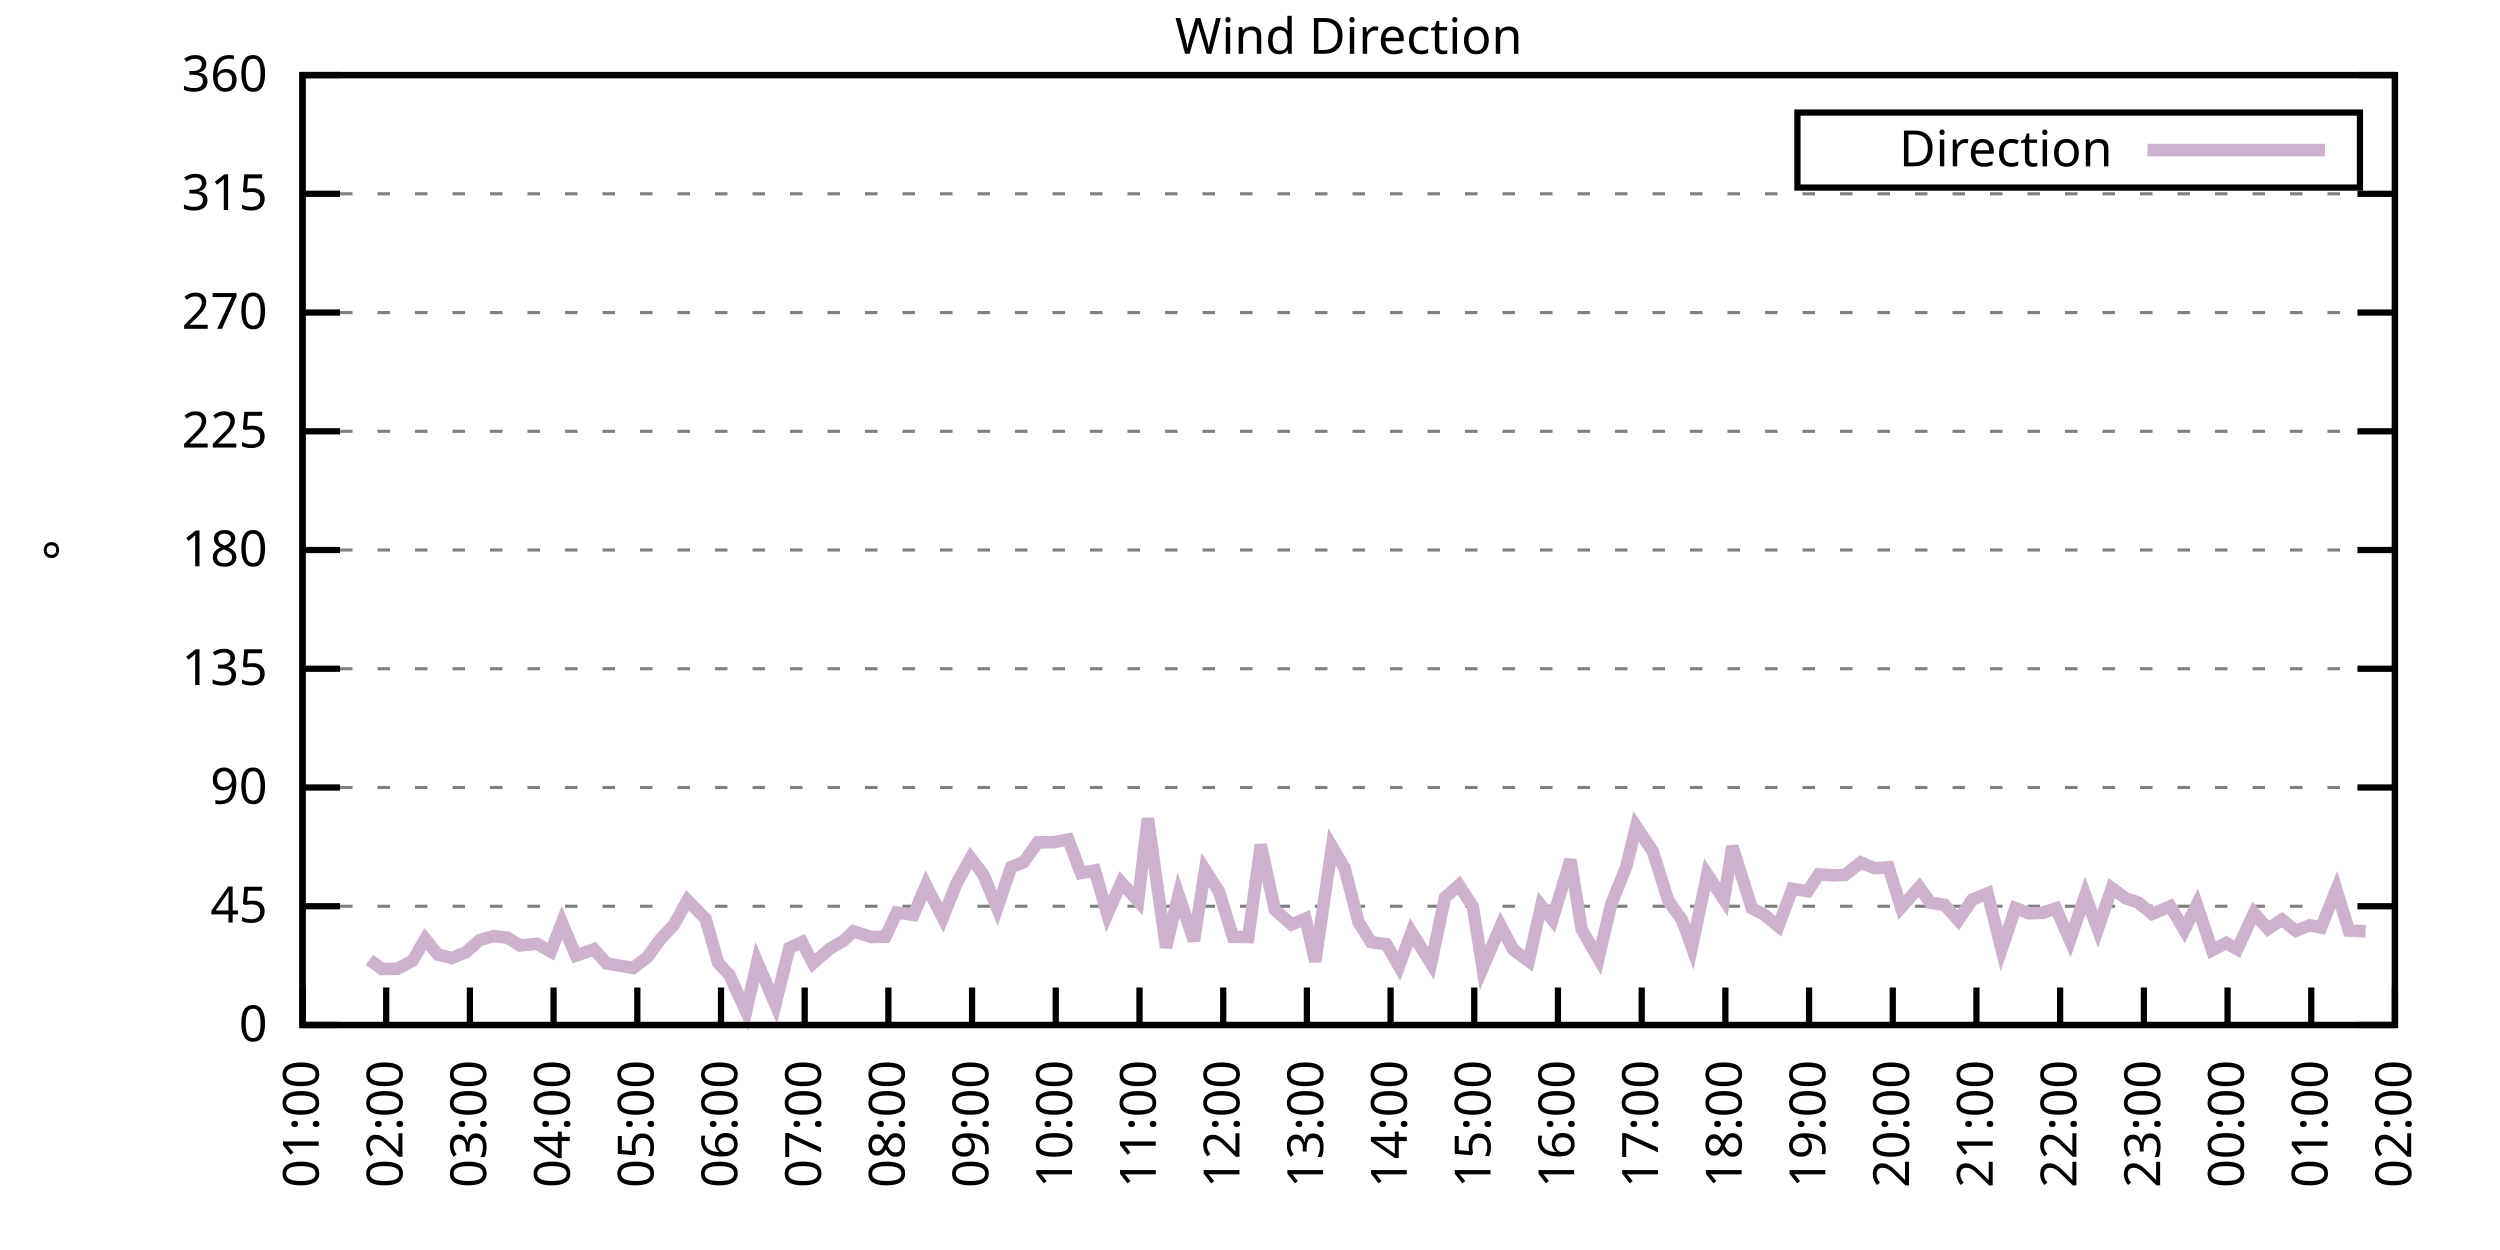
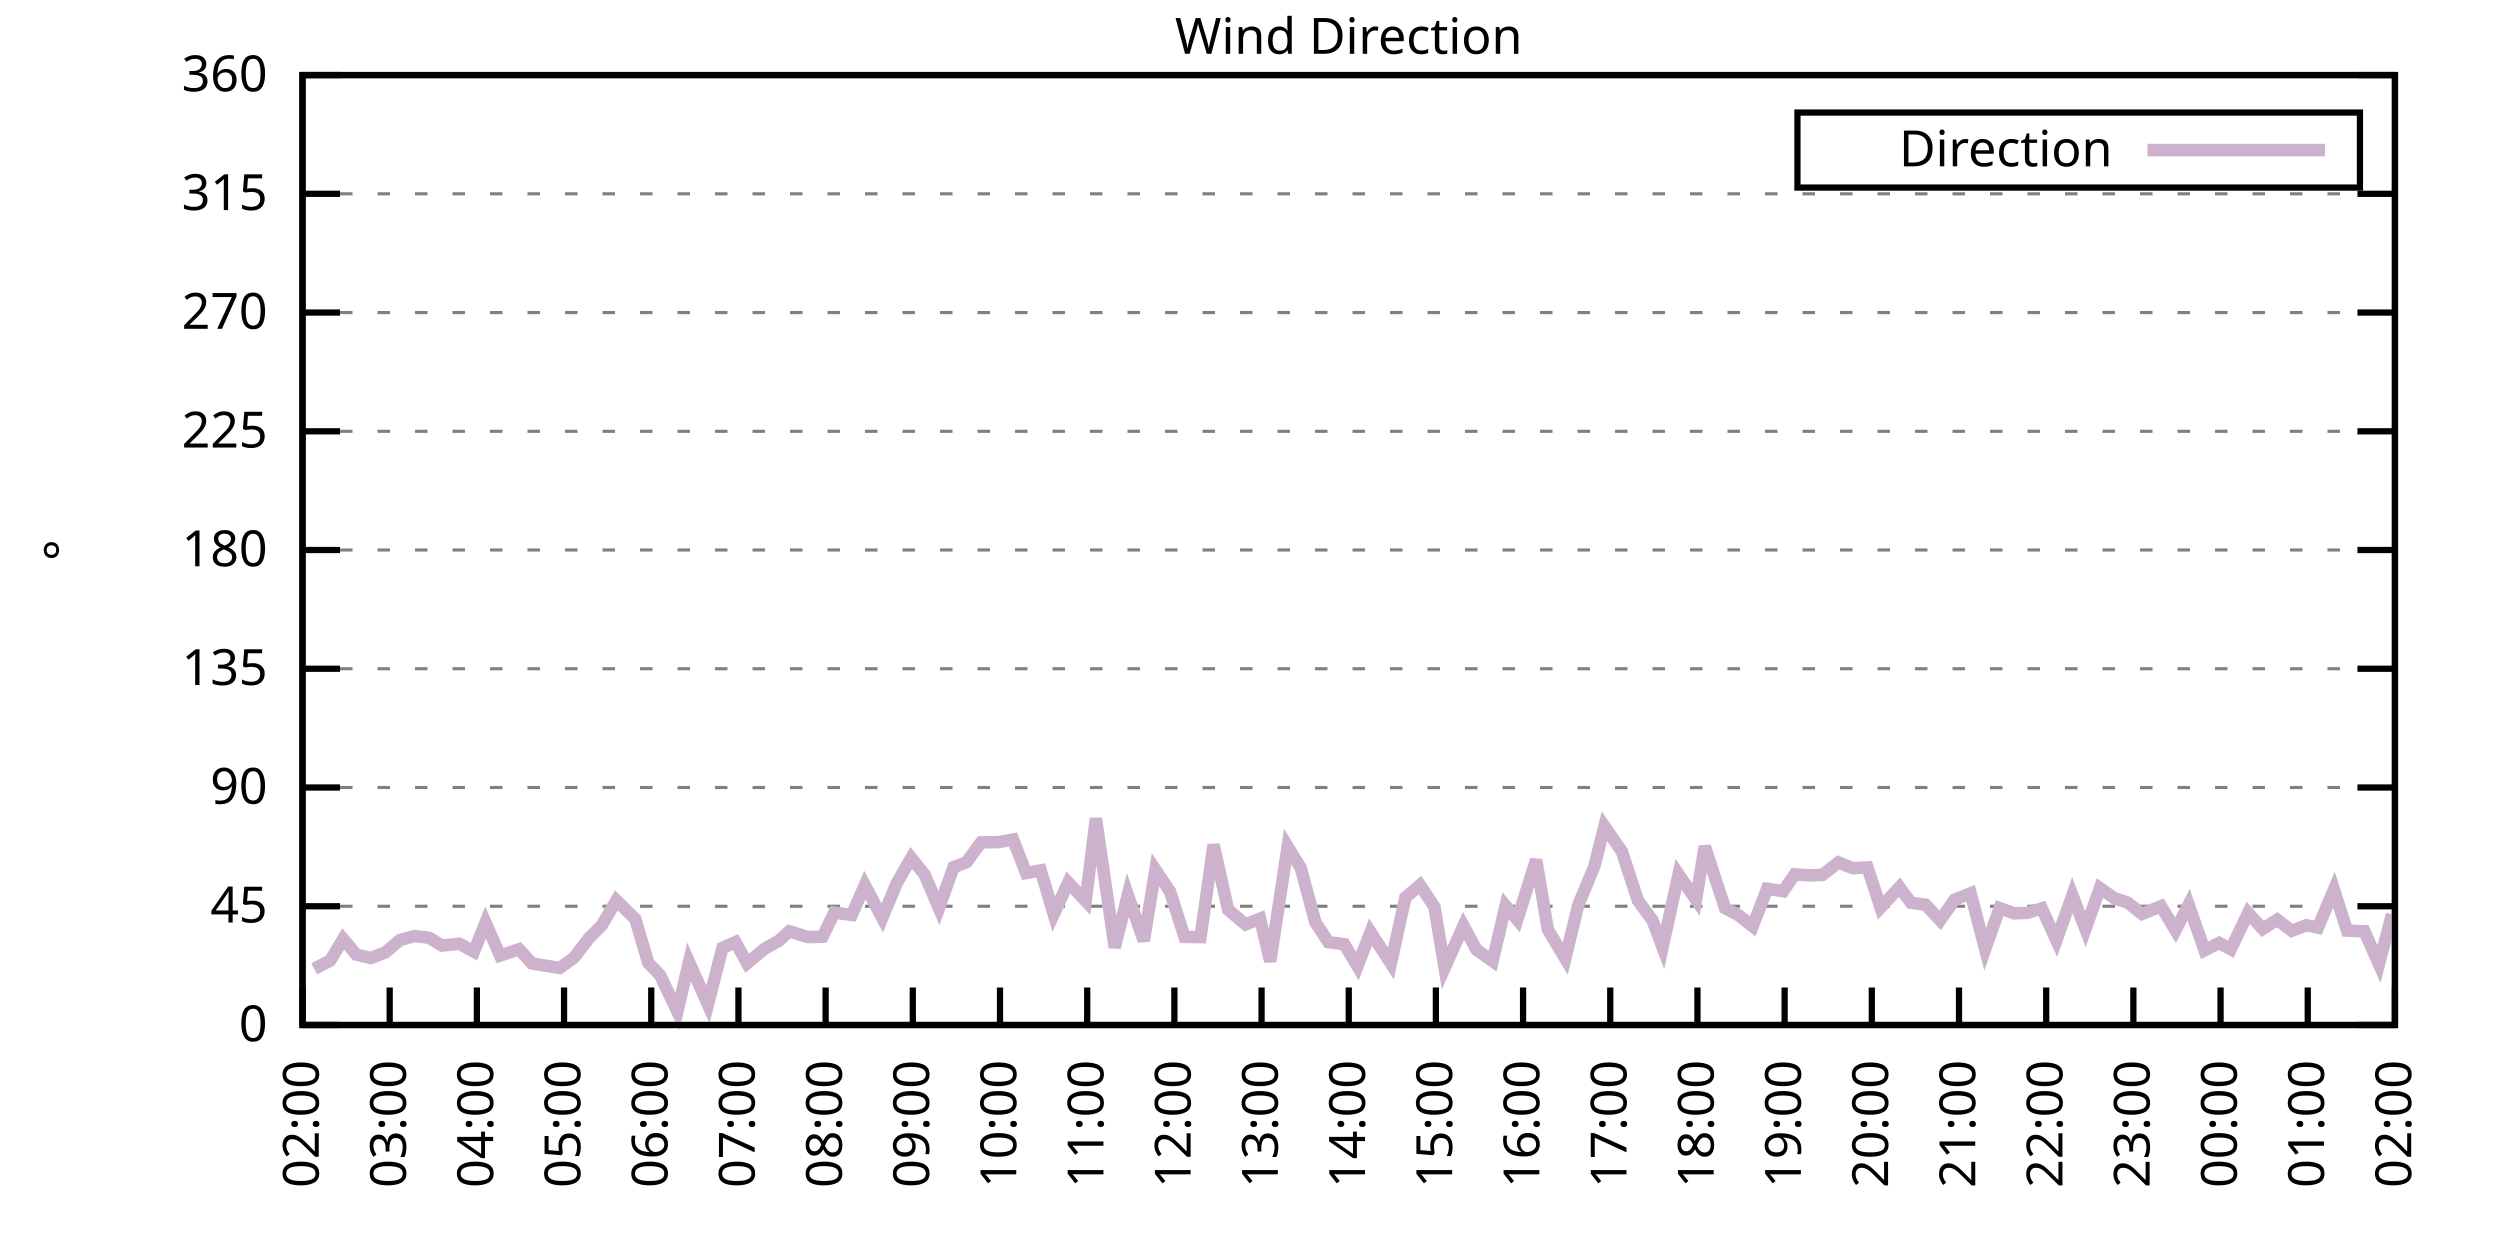
<svg xmlns="http://www.w3.org/2000/svg" xmlns:xlink="http://www.w3.org/1999/xlink" width="400" height="200" viewBox="0 0 400 200">
  <g id="gnuplot_canvas">
    <rect x="0" y="0" width="400" height="200" fill="none" />
    <defs>
      <circle id="gpDot" r="0.5" stroke-width="0.5" stroke="currentColor" />
      <path id="gpPt0" stroke-width="0.333" stroke="currentColor" d="M-1,0 h2 M0,-1 v2" />
      <path id="gpPt1" stroke-width="0.333" stroke="currentColor" d="M-1,-1 L1,1 M1,-1 L-1,1" />
      <path id="gpPt2" stroke-width="0.333" stroke="currentColor" d="M-1,0 L1,0 M0,-1 L0,1 M-1,-1 L1,1 M-1,1 L1,-1" />
      <rect id="gpPt3" stroke-width="0.333" stroke="currentColor" x="-1" y="-1" width="2" height="2" />
      <rect id="gpPt4" stroke-width="0.333" stroke="currentColor" fill="currentColor" x="-1" y="-1" width="2" height="2" />
      <circle id="gpPt5" stroke-width="0.333" stroke="currentColor" cx="0" cy="0" r="1" />
      <use xlink:href="#gpPt5" id="gpPt6" fill="currentColor" stroke="none" />
      <path id="gpPt7" stroke-width="0.333" stroke="currentColor" d="M0,-1.33 L-1.33,0.67 L1.33,0.67 z" />
      <use xlink:href="#gpPt7" id="gpPt8" fill="currentColor" stroke="none" />
      <use xlink:href="#gpPt7" id="gpPt9" stroke="currentColor" transform="rotate(180)" />
      <use xlink:href="#gpPt9" id="gpPt10" fill="currentColor" stroke="none" />
      <use xlink:href="#gpPt3" id="gpPt11" stroke="currentColor" transform="rotate(45)" />
      <use xlink:href="#gpPt11" id="gpPt12" fill="currentColor" stroke="none" />
      <path id="gpPt13" stroke-width="0.333" stroke="currentColor" d="M0,1.330 L1.265,0.411 L0.782,-1.067 L-0.782,-1.076 L-1.265,0.411 z" />
      <use xlink:href="#gpPt13" id="gpPt14" fill="currentColor" stroke="none" />
      <filter id="textbox" filterUnits="objectBoundingBox" x="0" y="0" height="1" width="1">
        <feFlood flood-color="white" flood-opacity="1" result="bgnd" />
        <feComposite in="SourceGraphic" in2="bgnd" operator="atop" />
      </filter>
      <filter id="greybox" filterUnits="objectBoundingBox" x="0" y="0" height="1" width="1">
        <feFlood flood-color="lightgrey" flood-opacity="1" result="grey" />
        <feComposite in="SourceGraphic" in2="grey" operator="atop" />
      </filter>
    </defs>
    <g fill="none" color="white" stroke="currentColor" stroke-width="1.00" stroke-linecap="butt" stroke-linejoin="miter">
</g>
    <g fill="none" color="black" stroke="currentColor" stroke-width="1.00" stroke-linecap="butt" stroke-linejoin="miter">
      <g stroke="none" shape-rendering="crispEdges">
        <polygon fill="rgb(255, 255, 255)" points="48.40,164.00 383.18,164.00 383.18,12.02 48.40,12.02 " />
      </g>
    </g>
    <g fill="none" color="black" stroke="currentColor" stroke-width="1.00" stroke-linecap="butt" stroke-linejoin="miter">
</g>
    <g fill="none" color="black" stroke="black" stroke-width="0.50" stroke-linecap="butt" stroke-linejoin="miter">
</g>
    <g fill="none" color="gray" stroke="currentColor" stroke-width="0.50" stroke-linecap="butt" stroke-linejoin="miter">
      <path stroke="gray" stroke-dasharray="2,4" class="gridline" d="M48.40,164.00 L383.19,164.00  " />
    </g>
    <g fill="none" color="gray" stroke="gray" stroke-width="1.00" stroke-linecap="butt" stroke-linejoin="miter">
</g>
    <g fill="none" color="black" stroke="currentColor" stroke-width="1.00" stroke-linecap="butt" stroke-linejoin="miter">
      <path stroke="black" d="M48.40,164.00 L54.40,164.00 M383.19,164.00 L377.19,164.00  " />
      <g transform="translate(42.80,166.60)" stroke="none" fill="black" font-family="Sans" font-size="8.00" text-anchor="end">
        <text>
          <tspan font-family="Sans"> 0</tspan>
        </text>
      </g>
    </g>
    <g fill="none" color="black" stroke="currentColor" stroke-width="1.00" stroke-linecap="butt" stroke-linejoin="miter">
</g>
    <g fill="none" color="black" stroke="black" stroke-width="0.50" stroke-linecap="butt" stroke-linejoin="miter">
</g>
    <g fill="none" color="gray" stroke="currentColor" stroke-width="0.50" stroke-linecap="butt" stroke-linejoin="miter">
      <path stroke="gray" stroke-dasharray="2,4" class="gridline" d="M48.40,145.00 L383.19,145.00  " />
    </g>
    <g fill="none" color="gray" stroke="gray" stroke-width="1.00" stroke-linecap="butt" stroke-linejoin="miter">
</g>
    <g fill="none" color="black" stroke="currentColor" stroke-width="1.00" stroke-linecap="butt" stroke-linejoin="miter">
      <path stroke="black" d="M48.40,145.00 L54.40,145.00 M383.19,145.00 L377.19,145.00  " />
      <g transform="translate(42.80,147.60)" stroke="none" fill="black" font-family="Sans" font-size="8.00" text-anchor="end">
        <text>
          <tspan font-family="Sans"> 45</tspan>
        </text>
      </g>
    </g>
    <g fill="none" color="black" stroke="currentColor" stroke-width="1.00" stroke-linecap="butt" stroke-linejoin="miter">
</g>
    <g fill="none" color="black" stroke="black" stroke-width="0.50" stroke-linecap="butt" stroke-linejoin="miter">
</g>
    <g fill="none" color="gray" stroke="currentColor" stroke-width="0.50" stroke-linecap="butt" stroke-linejoin="miter">
      <path stroke="gray" stroke-dasharray="2,4" class="gridline" d="M48.40,126.00 L383.19,126.00  " />
    </g>
    <g fill="none" color="gray" stroke="gray" stroke-width="1.00" stroke-linecap="butt" stroke-linejoin="miter">
</g>
    <g fill="none" color="black" stroke="currentColor" stroke-width="1.00" stroke-linecap="butt" stroke-linejoin="miter">
      <path stroke="black" d="M48.40,126.00 L54.40,126.00 M383.19,126.00 L377.19,126.00  " />
      <g transform="translate(42.80,128.60)" stroke="none" fill="black" font-family="Sans" font-size="8.00" text-anchor="end">
        <text>
          <tspan font-family="Sans"> 90</tspan>
        </text>
      </g>
    </g>
    <g fill="none" color="black" stroke="currentColor" stroke-width="1.00" stroke-linecap="butt" stroke-linejoin="miter">
</g>
    <g fill="none" color="black" stroke="black" stroke-width="0.50" stroke-linecap="butt" stroke-linejoin="miter">
</g>
    <g fill="none" color="gray" stroke="currentColor" stroke-width="0.50" stroke-linecap="butt" stroke-linejoin="miter">
      <path stroke="gray" stroke-dasharray="2,4" class="gridline" d="M48.40,107.00 L383.19,107.00  " />
    </g>
    <g fill="none" color="gray" stroke="gray" stroke-width="1.00" stroke-linecap="butt" stroke-linejoin="miter">
</g>
    <g fill="none" color="black" stroke="currentColor" stroke-width="1.00" stroke-linecap="butt" stroke-linejoin="miter">
      <path stroke="black" d="M48.40,107.00 L54.40,107.00 M383.19,107.00 L377.19,107.00  " />
      <g transform="translate(42.80,109.60)" stroke="none" fill="black" font-family="Sans" font-size="8.00" text-anchor="end">
        <text>
          <tspan font-family="Sans"> 135</tspan>
        </text>
      </g>
    </g>
    <g fill="none" color="black" stroke="currentColor" stroke-width="1.00" stroke-linecap="butt" stroke-linejoin="miter">
</g>
    <g fill="none" color="black" stroke="black" stroke-width="0.50" stroke-linecap="butt" stroke-linejoin="miter">
</g>
    <g fill="none" color="gray" stroke="currentColor" stroke-width="0.50" stroke-linecap="butt" stroke-linejoin="miter">
      <path stroke="gray" stroke-dasharray="2,4" class="gridline" d="M48.40,88.00 L383.19,88.00  " />
    </g>
    <g fill="none" color="gray" stroke="gray" stroke-width="1.00" stroke-linecap="butt" stroke-linejoin="miter">
</g>
    <g fill="none" color="black" stroke="currentColor" stroke-width="1.00" stroke-linecap="butt" stroke-linejoin="miter">
      <path stroke="black" d="M48.40,88.00 L54.40,88.00 M383.19,88.00 L377.19,88.00  " />
      <g transform="translate(42.80,90.60)" stroke="none" fill="black" font-family="Sans" font-size="8.00" text-anchor="end">
        <text>
          <tspan font-family="Sans"> 180</tspan>
        </text>
      </g>
    </g>
    <g fill="none" color="black" stroke="currentColor" stroke-width="1.00" stroke-linecap="butt" stroke-linejoin="miter">
</g>
    <g fill="none" color="black" stroke="black" stroke-width="0.50" stroke-linecap="butt" stroke-linejoin="miter">
</g>
    <g fill="none" color="gray" stroke="currentColor" stroke-width="0.50" stroke-linecap="butt" stroke-linejoin="miter">
      <path stroke="gray" stroke-dasharray="2,4" class="gridline" d="M48.40,69.01 L383.19,69.01  " />
    </g>
    <g fill="none" color="gray" stroke="gray" stroke-width="1.00" stroke-linecap="butt" stroke-linejoin="miter">
</g>
    <g fill="none" color="black" stroke="currentColor" stroke-width="1.00" stroke-linecap="butt" stroke-linejoin="miter">
      <path stroke="black" d="M48.40,69.01 L54.40,69.01 M383.19,69.01 L377.19,69.01  " />
      <g transform="translate(42.80,71.61)" stroke="none" fill="black" font-family="Sans" font-size="8.00" text-anchor="end">
        <text>
          <tspan font-family="Sans"> 225</tspan>
        </text>
      </g>
    </g>
    <g fill="none" color="black" stroke="currentColor" stroke-width="1.00" stroke-linecap="butt" stroke-linejoin="miter">
</g>
    <g fill="none" color="black" stroke="black" stroke-width="0.50" stroke-linecap="butt" stroke-linejoin="miter">
</g>
    <g fill="none" color="gray" stroke="currentColor" stroke-width="0.50" stroke-linecap="butt" stroke-linejoin="miter">
      <path stroke="gray" stroke-dasharray="2,4" class="gridline" d="M48.40,50.01 L383.19,50.01  " />
    </g>
    <g fill="none" color="gray" stroke="gray" stroke-width="1.00" stroke-linecap="butt" stroke-linejoin="miter">
</g>
    <g fill="none" color="black" stroke="currentColor" stroke-width="1.00" stroke-linecap="butt" stroke-linejoin="miter">
      <path stroke="black" d="M48.40,50.01 L54.40,50.01 M383.19,50.01 L377.19,50.01  " />
      <g transform="translate(42.80,52.61)" stroke="none" fill="black" font-family="Sans" font-size="8.00" text-anchor="end">
        <text>
          <tspan font-family="Sans"> 270</tspan>
        </text>
      </g>
    </g>
    <g fill="none" color="black" stroke="currentColor" stroke-width="1.00" stroke-linecap="butt" stroke-linejoin="miter">
</g>
    <g fill="none" color="black" stroke="black" stroke-width="0.50" stroke-linecap="butt" stroke-linejoin="miter">
</g>
    <g fill="none" color="gray" stroke="currentColor" stroke-width="0.50" stroke-linecap="butt" stroke-linejoin="miter">
      <path stroke="gray" stroke-dasharray="2,4" class="gridline" d="M48.40,31.01 L383.19,31.01  " />
    </g>
    <g fill="none" color="gray" stroke="gray" stroke-width="1.00" stroke-linecap="butt" stroke-linejoin="miter">
</g>
    <g fill="none" color="black" stroke="currentColor" stroke-width="1.00" stroke-linecap="butt" stroke-linejoin="miter">
      <path stroke="black" d="M48.40,31.01 L54.40,31.01 M383.19,31.01 L377.19,31.01  " />
      <g transform="translate(42.80,33.61)" stroke="none" fill="black" font-family="Sans" font-size="8.00" text-anchor="end">
        <text>
          <tspan font-family="Sans"> 315</tspan>
        </text>
      </g>
    </g>
    <g fill="none" color="black" stroke="currentColor" stroke-width="1.00" stroke-linecap="butt" stroke-linejoin="miter">
</g>
    <g fill="none" color="black" stroke="black" stroke-width="0.50" stroke-linecap="butt" stroke-linejoin="miter">
</g>
    <g fill="none" color="gray" stroke="currentColor" stroke-width="0.50" stroke-linecap="butt" stroke-linejoin="miter">
      <path stroke="gray" stroke-dasharray="2,4" class="gridline" d="M48.40,12.01 L383.19,12.01  " />
    </g>
    <g fill="none" color="gray" stroke="gray" stroke-width="1.00" stroke-linecap="butt" stroke-linejoin="miter">
</g>
    <g fill="none" color="black" stroke="currentColor" stroke-width="1.00" stroke-linecap="butt" stroke-linejoin="miter">
      <path stroke="black" d="M48.40,12.01 L54.40,12.01 M383.19,12.01 L377.19,12.01  " />
      <g transform="translate(42.80,14.61)" stroke="none" fill="black" font-family="Sans" font-size="8.00" text-anchor="end">
        <text>
          <tspan font-family="Sans"> 360</tspan>
        </text>
      </g>
    </g>
    <g fill="none" color="black" stroke="currentColor" stroke-width="1.00" stroke-linecap="butt" stroke-linejoin="miter">
      <path stroke="black" d="M48.40,164.00 L48.40,158.00  " />
      <g transform="translate(51.00,169.60) rotate(270.00)" stroke="none" fill="black" font-family="Sans" font-size="8.00" text-anchor="end">
        <text>
-           <tspan font-family="Sans">01:00</tspan>
-         </text>
-       </g>
-     </g>
-     <g fill="none" color="black" stroke="currentColor" stroke-width="1.00" stroke-linecap="butt" stroke-linejoin="miter">
-       <path stroke="black" d="M61.79,164.00 L61.79,158.00  " />
-       <g transform="translate(64.39,169.60) rotate(270.00)" stroke="none" fill="black" font-family="Sans" font-size="8.00" text-anchor="end">
-         <text>
          <tspan font-family="Sans">02:00</tspan>
        </text>
      </g>
    </g>
    <g fill="none" color="black" stroke="currentColor" stroke-width="1.00" stroke-linecap="butt" stroke-linejoin="miter">
-       <path stroke="black" d="M75.18,164.00 L75.18,158.00  " />
-       <g transform="translate(77.78,169.60) rotate(270.00)" stroke="none" fill="black" font-family="Sans" font-size="8.00" text-anchor="end">
+       <path stroke="black" d="M62.35,164.00 L62.35,158.00  " />
+       <g transform="translate(64.95,169.60) rotate(270.00)" stroke="none" fill="black" font-family="Sans" font-size="8.00" text-anchor="end">
        <text>
          <tspan font-family="Sans">03:00</tspan>
        </text>
      </g>
    </g>
    <g fill="none" color="black" stroke="currentColor" stroke-width="1.00" stroke-linecap="butt" stroke-linejoin="miter">
-       <path stroke="black" d="M88.57,164.00 L88.57,158.00  " />
-       <g transform="translate(91.17,169.60) rotate(270.00)" stroke="none" fill="black" font-family="Sans" font-size="8.00" text-anchor="end">
+       <path stroke="black" d="M76.30,164.00 L76.30,158.00  " />
+       <g transform="translate(78.90,169.60) rotate(270.00)" stroke="none" fill="black" font-family="Sans" font-size="8.00" text-anchor="end">
        <text>
          <tspan font-family="Sans">04:00</tspan>
        </text>
      </g>
    </g>
    <g fill="none" color="black" stroke="currentColor" stroke-width="1.00" stroke-linecap="butt" stroke-linejoin="miter">
-       <path stroke="black" d="M101.97,164.00 L101.97,158.00  " />
-       <g transform="translate(104.57,169.60) rotate(270.00)" stroke="none" fill="black" font-family="Sans" font-size="8.00" text-anchor="end">
+       <path stroke="black" d="M90.25,164.00 L90.25,158.00  " />
+       <g transform="translate(92.85,169.60) rotate(270.00)" stroke="none" fill="black" font-family="Sans" font-size="8.00" text-anchor="end">
        <text>
          <tspan font-family="Sans">05:00</tspan>
        </text>
      </g>
    </g>
    <g fill="none" color="black" stroke="currentColor" stroke-width="1.00" stroke-linecap="butt" stroke-linejoin="miter">
-       <path stroke="black" d="M115.36,164.00 L115.36,158.00  " />
-       <g transform="translate(117.96,169.60) rotate(270.00)" stroke="none" fill="black" font-family="Sans" font-size="8.00" text-anchor="end">
+       <path stroke="black" d="M104.20,164.00 L104.20,158.00  " />
+       <g transform="translate(106.80,169.60) rotate(270.00)" stroke="none" fill="black" font-family="Sans" font-size="8.00" text-anchor="end">
        <text>
          <tspan font-family="Sans">06:00</tspan>
        </text>
      </g>
    </g>
    <g fill="none" color="black" stroke="currentColor" stroke-width="1.00" stroke-linecap="butt" stroke-linejoin="miter">
-       <path stroke="black" d="M128.75,164.00 L128.75,158.00  " />
-       <g transform="translate(131.35,169.60) rotate(270.00)" stroke="none" fill="black" font-family="Sans" font-size="8.00" text-anchor="end">
+       <path stroke="black" d="M118.15,164.00 L118.15,158.00  " />
+       <g transform="translate(120.75,169.60) rotate(270.00)" stroke="none" fill="black" font-family="Sans" font-size="8.00" text-anchor="end">
        <text>
          <tspan font-family="Sans">07:00</tspan>
        </text>
      </g>
    </g>
    <g fill="none" color="black" stroke="currentColor" stroke-width="1.00" stroke-linecap="butt" stroke-linejoin="miter">
-       <path stroke="black" d="M142.14,164.00 L142.14,158.00  " />
-       <g transform="translate(144.74,169.60) rotate(270.00)" stroke="none" fill="black" font-family="Sans" font-size="8.00" text-anchor="end">
+       <path stroke="black" d="M132.10,164.00 L132.10,158.00  " />
+       <g transform="translate(134.70,169.60) rotate(270.00)" stroke="none" fill="black" font-family="Sans" font-size="8.00" text-anchor="end">
        <text>
          <tspan font-family="Sans">08:00</tspan>
        </text>
      </g>
    </g>
    <g fill="none" color="black" stroke="currentColor" stroke-width="1.00" stroke-linecap="butt" stroke-linejoin="miter">
-       <path stroke="black" d="M155.53,164.00 L155.53,158.00  " />
-       <g transform="translate(158.13,169.60) rotate(270.00)" stroke="none" fill="black" font-family="Sans" font-size="8.00" text-anchor="end">
+       <path stroke="black" d="M146.05,164.00 L146.05,158.00  " />
+       <g transform="translate(148.65,169.60) rotate(270.00)" stroke="none" fill="black" font-family="Sans" font-size="8.00" text-anchor="end">
        <text>
          <tspan font-family="Sans">09:00</tspan>
        </text>
      </g>
    </g>
    <g fill="none" color="black" stroke="currentColor" stroke-width="1.00" stroke-linecap="butt" stroke-linejoin="miter">
-       <path stroke="black" d="M168.92,164.00 L168.92,158.00  " />
-       <g transform="translate(171.52,169.60) rotate(270.00)" stroke="none" fill="black" font-family="Sans" font-size="8.00" text-anchor="end">
+       <path stroke="black" d="M160.00,164.00 L160.00,158.00  " />
+       <g transform="translate(162.60,169.60) rotate(270.00)" stroke="none" fill="black" font-family="Sans" font-size="8.00" text-anchor="end">
        <text>
          <tspan font-family="Sans">10:00</tspan>
        </text>
      </g>
    </g>
    <g fill="none" color="black" stroke="currentColor" stroke-width="1.00" stroke-linecap="butt" stroke-linejoin="miter">
-       <path stroke="black" d="M182.32,164.00 L182.32,158.00  " />
-       <g transform="translate(184.92,169.60) rotate(270.00)" stroke="none" fill="black" font-family="Sans" font-size="8.00" text-anchor="end">
+       <path stroke="black" d="M173.95,164.00 L173.95,158.00  " />
+       <g transform="translate(176.55,169.60) rotate(270.00)" stroke="none" fill="black" font-family="Sans" font-size="8.00" text-anchor="end">
        <text>
          <tspan font-family="Sans">11:00</tspan>
        </text>
      </g>
    </g>
    <g fill="none" color="black" stroke="currentColor" stroke-width="1.00" stroke-linecap="butt" stroke-linejoin="miter">
-       <path stroke="black" d="M195.71,164.00 L195.71,158.00  " />
-       <g transform="translate(198.31,169.60) rotate(270.00)" stroke="none" fill="black" font-family="Sans" font-size="8.00" text-anchor="end">
+       <path stroke="black" d="M187.90,164.00 L187.90,158.00  " />
+       <g transform="translate(190.50,169.60) rotate(270.00)" stroke="none" fill="black" font-family="Sans" font-size="8.00" text-anchor="end">
        <text>
          <tspan font-family="Sans">12:00</tspan>
        </text>
      </g>
    </g>
    <g fill="none" color="black" stroke="currentColor" stroke-width="1.00" stroke-linecap="butt" stroke-linejoin="miter">
-       <path stroke="black" d="M209.10,164.00 L209.10,158.00  " />
-       <g transform="translate(211.70,169.60) rotate(270.00)" stroke="none" fill="black" font-family="Sans" font-size="8.00" text-anchor="end">
+       <path stroke="black" d="M201.85,164.00 L201.85,158.00  " />
+       <g transform="translate(204.45,169.60) rotate(270.00)" stroke="none" fill="black" font-family="Sans" font-size="8.00" text-anchor="end">
        <text>
          <tspan font-family="Sans">13:00</tspan>
        </text>
      </g>
    </g>
    <g fill="none" color="black" stroke="currentColor" stroke-width="1.00" stroke-linecap="butt" stroke-linejoin="miter">
-       <path stroke="black" d="M222.49,164.00 L222.49,158.00  " />
-       <g transform="translate(225.09,169.60) rotate(270.00)" stroke="none" fill="black" font-family="Sans" font-size="8.00" text-anchor="end">
+       <path stroke="black" d="M215.80,164.00 L215.80,158.00  " />
+       <g transform="translate(218.40,169.60) rotate(270.00)" stroke="none" fill="black" font-family="Sans" font-size="8.00" text-anchor="end">
        <text>
          <tspan font-family="Sans">14:00</tspan>
        </text>
      </g>
    </g>
    <g fill="none" color="black" stroke="currentColor" stroke-width="1.00" stroke-linecap="butt" stroke-linejoin="miter">
-       <path stroke="black" d="M235.88,164.00 L235.88,158.00  " />
-       <g transform="translate(238.48,169.60) rotate(270.00)" stroke="none" fill="black" font-family="Sans" font-size="8.00" text-anchor="end">
+       <path stroke="black" d="M229.74,164.00 L229.74,158.00  " />
+       <g transform="translate(232.34,169.60) rotate(270.00)" stroke="none" fill="black" font-family="Sans" font-size="8.00" text-anchor="end">
        <text>
          <tspan font-family="Sans">15:00</tspan>
        </text>
      </g>
    </g>
    <g fill="none" color="black" stroke="currentColor" stroke-width="1.00" stroke-linecap="butt" stroke-linejoin="miter">
-       <path stroke="black" d="M249.27,164.00 L249.27,158.00  " />
-       <g transform="translate(251.87,169.60) rotate(270.00)" stroke="none" fill="black" font-family="Sans" font-size="8.00" text-anchor="end">
+       <path stroke="black" d="M243.69,164.00 L243.69,158.00  " />
+       <g transform="translate(246.29,169.60) rotate(270.00)" stroke="none" fill="black" font-family="Sans" font-size="8.00" text-anchor="end">
        <text>
          <tspan font-family="Sans">16:00</tspan>
        </text>
      </g>
    </g>
    <g fill="none" color="black" stroke="currentColor" stroke-width="1.00" stroke-linecap="butt" stroke-linejoin="miter">
-       <path stroke="black" d="M262.67,164.00 L262.67,158.00  " />
-       <g transform="translate(265.27,169.60) rotate(270.00)" stroke="none" fill="black" font-family="Sans" font-size="8.00" text-anchor="end">
+       <path stroke="black" d="M257.64,164.00 L257.64,158.00  " />
+       <g transform="translate(260.24,169.60) rotate(270.00)" stroke="none" fill="black" font-family="Sans" font-size="8.00" text-anchor="end">
        <text>
          <tspan font-family="Sans">17:00</tspan>
        </text>
      </g>
    </g>
    <g fill="none" color="black" stroke="currentColor" stroke-width="1.00" stroke-linecap="butt" stroke-linejoin="miter">
-       <path stroke="black" d="M276.06,164.00 L276.06,158.00  " />
-       <g transform="translate(278.66,169.60) rotate(270.00)" stroke="none" fill="black" font-family="Sans" font-size="8.00" text-anchor="end">
+       <path stroke="black" d="M271.59,164.00 L271.59,158.00  " />
+       <g transform="translate(274.19,169.60) rotate(270.00)" stroke="none" fill="black" font-family="Sans" font-size="8.00" text-anchor="end">
        <text>
          <tspan font-family="Sans">18:00</tspan>
        </text>
      </g>
    </g>
    <g fill="none" color="black" stroke="currentColor" stroke-width="1.00" stroke-linecap="butt" stroke-linejoin="miter">
-       <path stroke="black" d="M289.45,164.00 L289.45,158.00  " />
-       <g transform="translate(292.05,169.60) rotate(270.00)" stroke="none" fill="black" font-family="Sans" font-size="8.00" text-anchor="end">
+       <path stroke="black" d="M285.54,164.00 L285.54,158.00  " />
+       <g transform="translate(288.14,169.60) rotate(270.00)" stroke="none" fill="black" font-family="Sans" font-size="8.00" text-anchor="end">
        <text>
          <tspan font-family="Sans">19:00</tspan>
        </text>
      </g>
    </g>
    <g fill="none" color="black" stroke="currentColor" stroke-width="1.00" stroke-linecap="butt" stroke-linejoin="miter">
-       <path stroke="black" d="M302.84,164.00 L302.84,158.00  " />
-       <g transform="translate(305.44,169.60) rotate(270.00)" stroke="none" fill="black" font-family="Sans" font-size="8.00" text-anchor="end">
+       <path stroke="black" d="M299.49,164.00 L299.49,158.00  " />
+       <g transform="translate(302.09,169.60) rotate(270.00)" stroke="none" fill="black" font-family="Sans" font-size="8.00" text-anchor="end">
        <text>
          <tspan font-family="Sans">20:00</tspan>
        </text>
      </g>
    </g>
    <g fill="none" color="black" stroke="currentColor" stroke-width="1.00" stroke-linecap="butt" stroke-linejoin="miter">
-       <path stroke="black" d="M316.23,164.00 L316.23,158.00  " />
-       <g transform="translate(318.83,169.60) rotate(270.00)" stroke="none" fill="black" font-family="Sans" font-size="8.00" text-anchor="end">
+       <path stroke="black" d="M313.44,164.00 L313.44,158.00  " />
+       <g transform="translate(316.04,169.60) rotate(270.00)" stroke="none" fill="black" font-family="Sans" font-size="8.00" text-anchor="end">
        <text>
          <tspan font-family="Sans">21:00</tspan>
        </text>
      </g>
    </g>
    <g fill="none" color="black" stroke="currentColor" stroke-width="1.00" stroke-linecap="butt" stroke-linejoin="miter">
-       <path stroke="black" d="M329.62,164.00 L329.62,158.00  " />
-       <g transform="translate(332.22,169.60) rotate(270.00)" stroke="none" fill="black" font-family="Sans" font-size="8.00" text-anchor="end">
+       <path stroke="black" d="M327.39,164.00 L327.39,158.00  " />
+       <g transform="translate(329.99,169.60) rotate(270.00)" stroke="none" fill="black" font-family="Sans" font-size="8.00" text-anchor="end">
        <text>
          <tspan font-family="Sans">22:00</tspan>
        </text>
      </g>
    </g>
    <g fill="none" color="black" stroke="currentColor" stroke-width="1.00" stroke-linecap="butt" stroke-linejoin="miter">
-       <path stroke="black" d="M343.02,164.00 L343.02,158.00  " />
-       <g transform="translate(345.62,169.60) rotate(270.00)" stroke="none" fill="black" font-family="Sans" font-size="8.00" text-anchor="end">
+       <path stroke="black" d="M341.34,164.00 L341.34,158.00  " />
+       <g transform="translate(343.94,169.60) rotate(270.00)" stroke="none" fill="black" font-family="Sans" font-size="8.00" text-anchor="end">
        <text>
          <tspan font-family="Sans">23:00</tspan>
        </text>
      </g>
    </g>
    <g fill="none" color="black" stroke="currentColor" stroke-width="1.00" stroke-linecap="butt" stroke-linejoin="miter">
-       <path stroke="black" d="M356.41,164.00 L356.41,158.00  " />
-       <g transform="translate(359.01,169.60) rotate(270.00)" stroke="none" fill="black" font-family="Sans" font-size="8.00" text-anchor="end">
+       <path stroke="black" d="M355.29,164.00 L355.29,158.00  " />
+       <g transform="translate(357.89,169.60) rotate(270.00)" stroke="none" fill="black" font-family="Sans" font-size="8.00" text-anchor="end">
        <text>
          <tspan font-family="Sans">00:00</tspan>
        </text>
      </g>
    </g>
    <g fill="none" color="black" stroke="currentColor" stroke-width="1.00" stroke-linecap="butt" stroke-linejoin="miter">
-       <path stroke="black" d="M369.80,164.00 L369.80,158.00  " />
-       <g transform="translate(372.40,169.60) rotate(270.00)" stroke="none" fill="black" font-family="Sans" font-size="8.00" text-anchor="end">
+       <path stroke="black" d="M369.24,164.00 L369.24,158.00  " />
+       <g transform="translate(371.84,169.60) rotate(270.00)" stroke="none" fill="black" font-family="Sans" font-size="8.00" text-anchor="end">
        <text>
          <tspan font-family="Sans">01:00</tspan>
        </text>
      </g>
    </g>
    <g fill="none" color="black" stroke="currentColor" stroke-width="1.00" stroke-linecap="butt" stroke-linejoin="miter">
      <path stroke="black" d="M383.19,164.00 L383.19,158.00  " />
      <g transform="translate(385.79,169.60) rotate(270.00)" stroke="none" fill="black" font-family="Sans" font-size="8.00" text-anchor="end">
        <text>
          <tspan font-family="Sans">02:00</tspan>
        </text>
      </g>
    </g>
    <g fill="none" color="black" stroke="currentColor" stroke-width="1.00" stroke-linecap="butt" stroke-linejoin="miter">
</g>
    <g fill="none" color="black" stroke="currentColor" stroke-width="1.00" stroke-linecap="butt" stroke-linejoin="miter">
      <path stroke="black" d="M48.40,12.01 L48.40,164.00 L383.19,164.00 L383.19,12.01 L48.40,12.01 Z  " />
    </g>
    <g fill="none" color="black" stroke="currentColor" stroke-width="1.00" stroke-linecap="butt" stroke-linejoin="miter">
</g>
    <g fill="none" color="black" stroke="currentColor" stroke-width="1.00" stroke-linecap="butt" stroke-linejoin="miter">
      <path stroke="black" d="M287.59,30.01 L287.59,18.01 L377.59,18.01 L377.59,30.01 L287.59,30.01 Z  " />
    </g>
    <g id="Wind_direction_plot_1">
      <g fill="none" color="white" stroke="black" stroke-width="2.00" stroke-linecap="butt" stroke-linejoin="miter">
</g>
      <g fill="none" color="black" stroke="currentColor" stroke-width="2.00" stroke-linecap="butt" stroke-linejoin="miter">
        <g transform="translate(337.99,26.61)" stroke="none" fill="black" font-family="Sans" font-size="8.00" text-anchor="end">
          <text>
            <tspan font-family="Sans">Direction</tspan>
          </text>
        </g>
      </g>
      <g fill="none" color="black" stroke="currentColor" stroke-width="2.00" stroke-linecap="butt" stroke-linejoin="miter">
-         <path stroke="rgb(204, 178, 204)" d="M343.59,24.01 L371.99,24.01 M59.11,153.57 L61.12,155.05 L63.58,155.01 L66.03,153.70 L68.04,150.24 L70.05,152.73   L72.28,153.28 L74.51,152.39 L76.75,150.41 L78.98,149.77 L81.21,150.03 L83.22,151.29 L85.90,151.00 L88.13,152.26   L89.91,147.62 L92.15,152.90 L95.05,151.88 L97.06,154.16 L101.30,154.88 L103.53,153.19 L105.76,150.15 L107.77,148.04   L110.00,144.07 L112.90,147.03 L114.91,154.08 L116.70,155.98 L119.38,161.85 L121.16,153.91 L124.06,160.71 L126.29,151.67   L128.30,150.74 L130.09,154.12 L132.77,151.80 L135.00,150.49 L136.56,149.01 L139.46,149.94 L141.69,149.86 L143.48,146.01   L146.16,146.39 L148.17,141.62 L150.85,146.86 L153.08,141.29 L155.31,137.28 L157.32,139.89 L159.55,145.30 L161.78,138.75   L163.79,137.95 L166.02,134.78 L168.70,134.74 L170.93,134.32 L172.94,139.68 L175.17,139.26 L177.18,146.27 L179.41,141.20   L182.09,144.16 L183.66,130.94 L186.56,151.59 L188.57,143.19 L191.02,150.53 L192.81,139.17 L195.04,142.64 L197.27,149.90   L199.73,149.94 L201.73,135.16 L203.97,145.55 L206.64,147.91 L208.88,146.99 L210.44,153.83 L213.12,135.46 L215.13,138.88   L217.36,147.53 L219.37,150.74 L221.82,151.08 L223.83,154.59 L225.84,149.14 L228.96,154.16 L231.20,143.61 L233.43,141.62   L235.66,145.09 L237.22,154.88 L240.12,148.13 L242.13,151.97 L244.59,153.78 L246.60,144.92 L248.38,147.15 L251.28,137.57   L253.07,148.72 L255.75,153.36 L257.76,144.79 L260.21,138.63 L261.77,132.21 L264.45,136.22 L266.91,144.07 L269.14,147.24   L270.70,151.55 L273.16,139.89 L275.83,143.95 L277.17,135.42 L280.30,145.30 L282.31,146.39 L284.54,148.21 L286.77,142.21   L289.23,142.59 L291.01,139.89 L293.24,140.06 L295.25,139.98 L297.71,137.99 L299.94,138.92 L302.17,138.79 L304.18,145.21   L307.08,141.96 L308.87,144.45 L311.10,144.75 L313.33,147.24 L315.56,143.95 L318.02,142.93 L320.25,151.88 L322.48,145.30   L324.71,146.14 L326.72,146.06 L328.95,145.34 L331.19,150.45 L333.64,143.23 L335.65,148.67 L337.88,142.09 L340.11,143.73   L342.12,144.41 L344.35,146.23 L347.26,145.00 L349.49,148.84 L351.50,144.75 L353.95,152.05 L356.18,150.87 L357.97,151.88   L360.65,146.06 L362.88,148.63 L365.11,147.15 L367.34,148.93 L369.58,148.04 L371.36,148.42 L373.82,142.34 L375.82,148.89   L378.50,149.01  " />
+         <path stroke="rgb(204, 178, 204)" d="M343.59,24.01 L371.99,24.01 M50.26,155.01 L52.82,153.70 L54.91,150.24 L57.00,152.73 L59.33,153.28 L61.65,152.39   L63.98,150.41 L66.30,149.77 L68.63,150.03 L70.72,151.29 L73.51,151.00 L75.83,152.26 L77.69,147.62 L80.02,152.90   L83.04,151.88 L85.13,154.16 L89.55,154.88 L91.88,153.19 L94.20,150.15 L96.29,148.04 L98.62,144.07 L101.64,147.03   L103.73,154.08 L105.59,155.98 L108.38,161.85 L110.24,153.91 L113.27,160.71 L115.59,151.67 L117.68,150.74 L119.54,154.12   L122.33,151.80 L124.66,150.49 L126.29,149.01 L129.31,149.94 L131.63,149.86 L133.49,146.01 L136.28,146.39 L138.37,141.62   L141.16,146.86 L143.49,141.29 L145.81,137.28 L147.91,139.89 L150.23,145.30 L152.56,138.75 L154.65,137.95 L156.97,134.78   L159.76,134.74 L162.09,134.32 L164.18,139.68 L166.51,139.26 L168.60,146.27 L170.92,141.20 L173.71,144.16 L175.34,130.94   L178.36,151.59 L180.46,143.19 L183.01,150.53 L184.87,139.17 L187.20,142.64 L189.52,149.90 L192.08,149.94 L194.17,135.16   L196.50,145.55 L199.29,147.91 L201.61,146.99 L203.24,153.83 L206.03,135.46 L208.12,138.88 L210.45,147.53 L212.54,150.74   L215.10,151.08 L217.19,154.59 L219.28,149.14 L222.54,154.16 L224.86,143.61 L227.19,141.62 L229.51,145.09 L231.14,154.88   L234.16,148.13 L236.25,151.97 L238.81,153.78 L240.90,144.92 L242.76,147.15 L245.79,137.57 L247.65,148.72 L250.44,153.36   L252.53,144.79 L255.09,138.63 L256.71,132.21 L259.50,136.22 L262.06,144.07 L264.39,147.24 L266.01,151.55 L268.57,139.89   L271.36,143.95 L272.76,135.42 L276.01,145.30 L278.10,146.39 L280.43,148.21 L282.75,142.21 L285.31,142.59 L287.17,139.89   L289.50,140.06 L291.59,139.98 L294.15,137.99 L296.47,138.92 L298.80,138.79 L300.89,145.21 L303.91,141.96 L305.77,144.45   L308.09,144.75 L310.42,147.24 L312.74,143.95 L315.30,142.93 L317.63,151.88 L319.95,145.30 L322.28,146.14 L324.37,146.06   L326.69,145.34 L329.02,150.45 L331.58,143.23 L333.67,148.67 L335.99,142.09 L338.32,143.73 L340.41,144.41 L342.74,146.23   L345.76,145.00 L348.08,148.84 L350.18,144.75 L352.73,152.05 L355.06,150.87 L356.92,151.88 L359.71,146.06 L362.03,148.63   L364.36,147.15 L366.68,148.93 L369.01,148.04 L370.87,148.42 L373.43,142.34 L375.52,148.89 L378.31,149.01 L380.63,154.25   L382.73,146.31  " />
      </g>
    </g>
    <g fill="none" color="black" stroke="currentColor" stroke-width="2.00" stroke-linecap="butt" stroke-linejoin="miter">
</g>
    <g fill="none" color="black" stroke="black" stroke-width="1.00" stroke-linecap="butt" stroke-linejoin="miter">
</g>
    <g fill="none" color="black" stroke="currentColor" stroke-width="1.00" stroke-linecap="butt" stroke-linejoin="miter">
      <path stroke="black" d="M48.40,12.01 L48.40,164.00 L383.19,164.00 L383.19,12.01 L48.40,12.01 Z  " />
      <g transform="translate(12.80,88.01) rotate(270.00)" stroke="none" fill="black" font-family="Sans" font-size="8.00" text-anchor="middle">
        <text>
          <tspan font-family="Sans">°</tspan>
        </text>
      </g>
    </g>
    <g fill="none" color="black" stroke="currentColor" stroke-width="1.00" stroke-linecap="butt" stroke-linejoin="miter">
</g>
    <g fill="none" color="black" stroke="currentColor" stroke-width="1.00" stroke-linecap="butt" stroke-linejoin="miter">
      <g transform="translate(215.79,8.61)" stroke="none" fill="black" font-family="Sans" font-size="8.00" text-anchor="middle">
        <text>
          <tspan font-family="Sans">Wind Direction</tspan>
        </text>
      </g>
    </g>
    <g fill="none" color="black" stroke="currentColor" stroke-width="1.00" stroke-linecap="butt" stroke-linejoin="miter">
</g>
  </g>
</svg>
